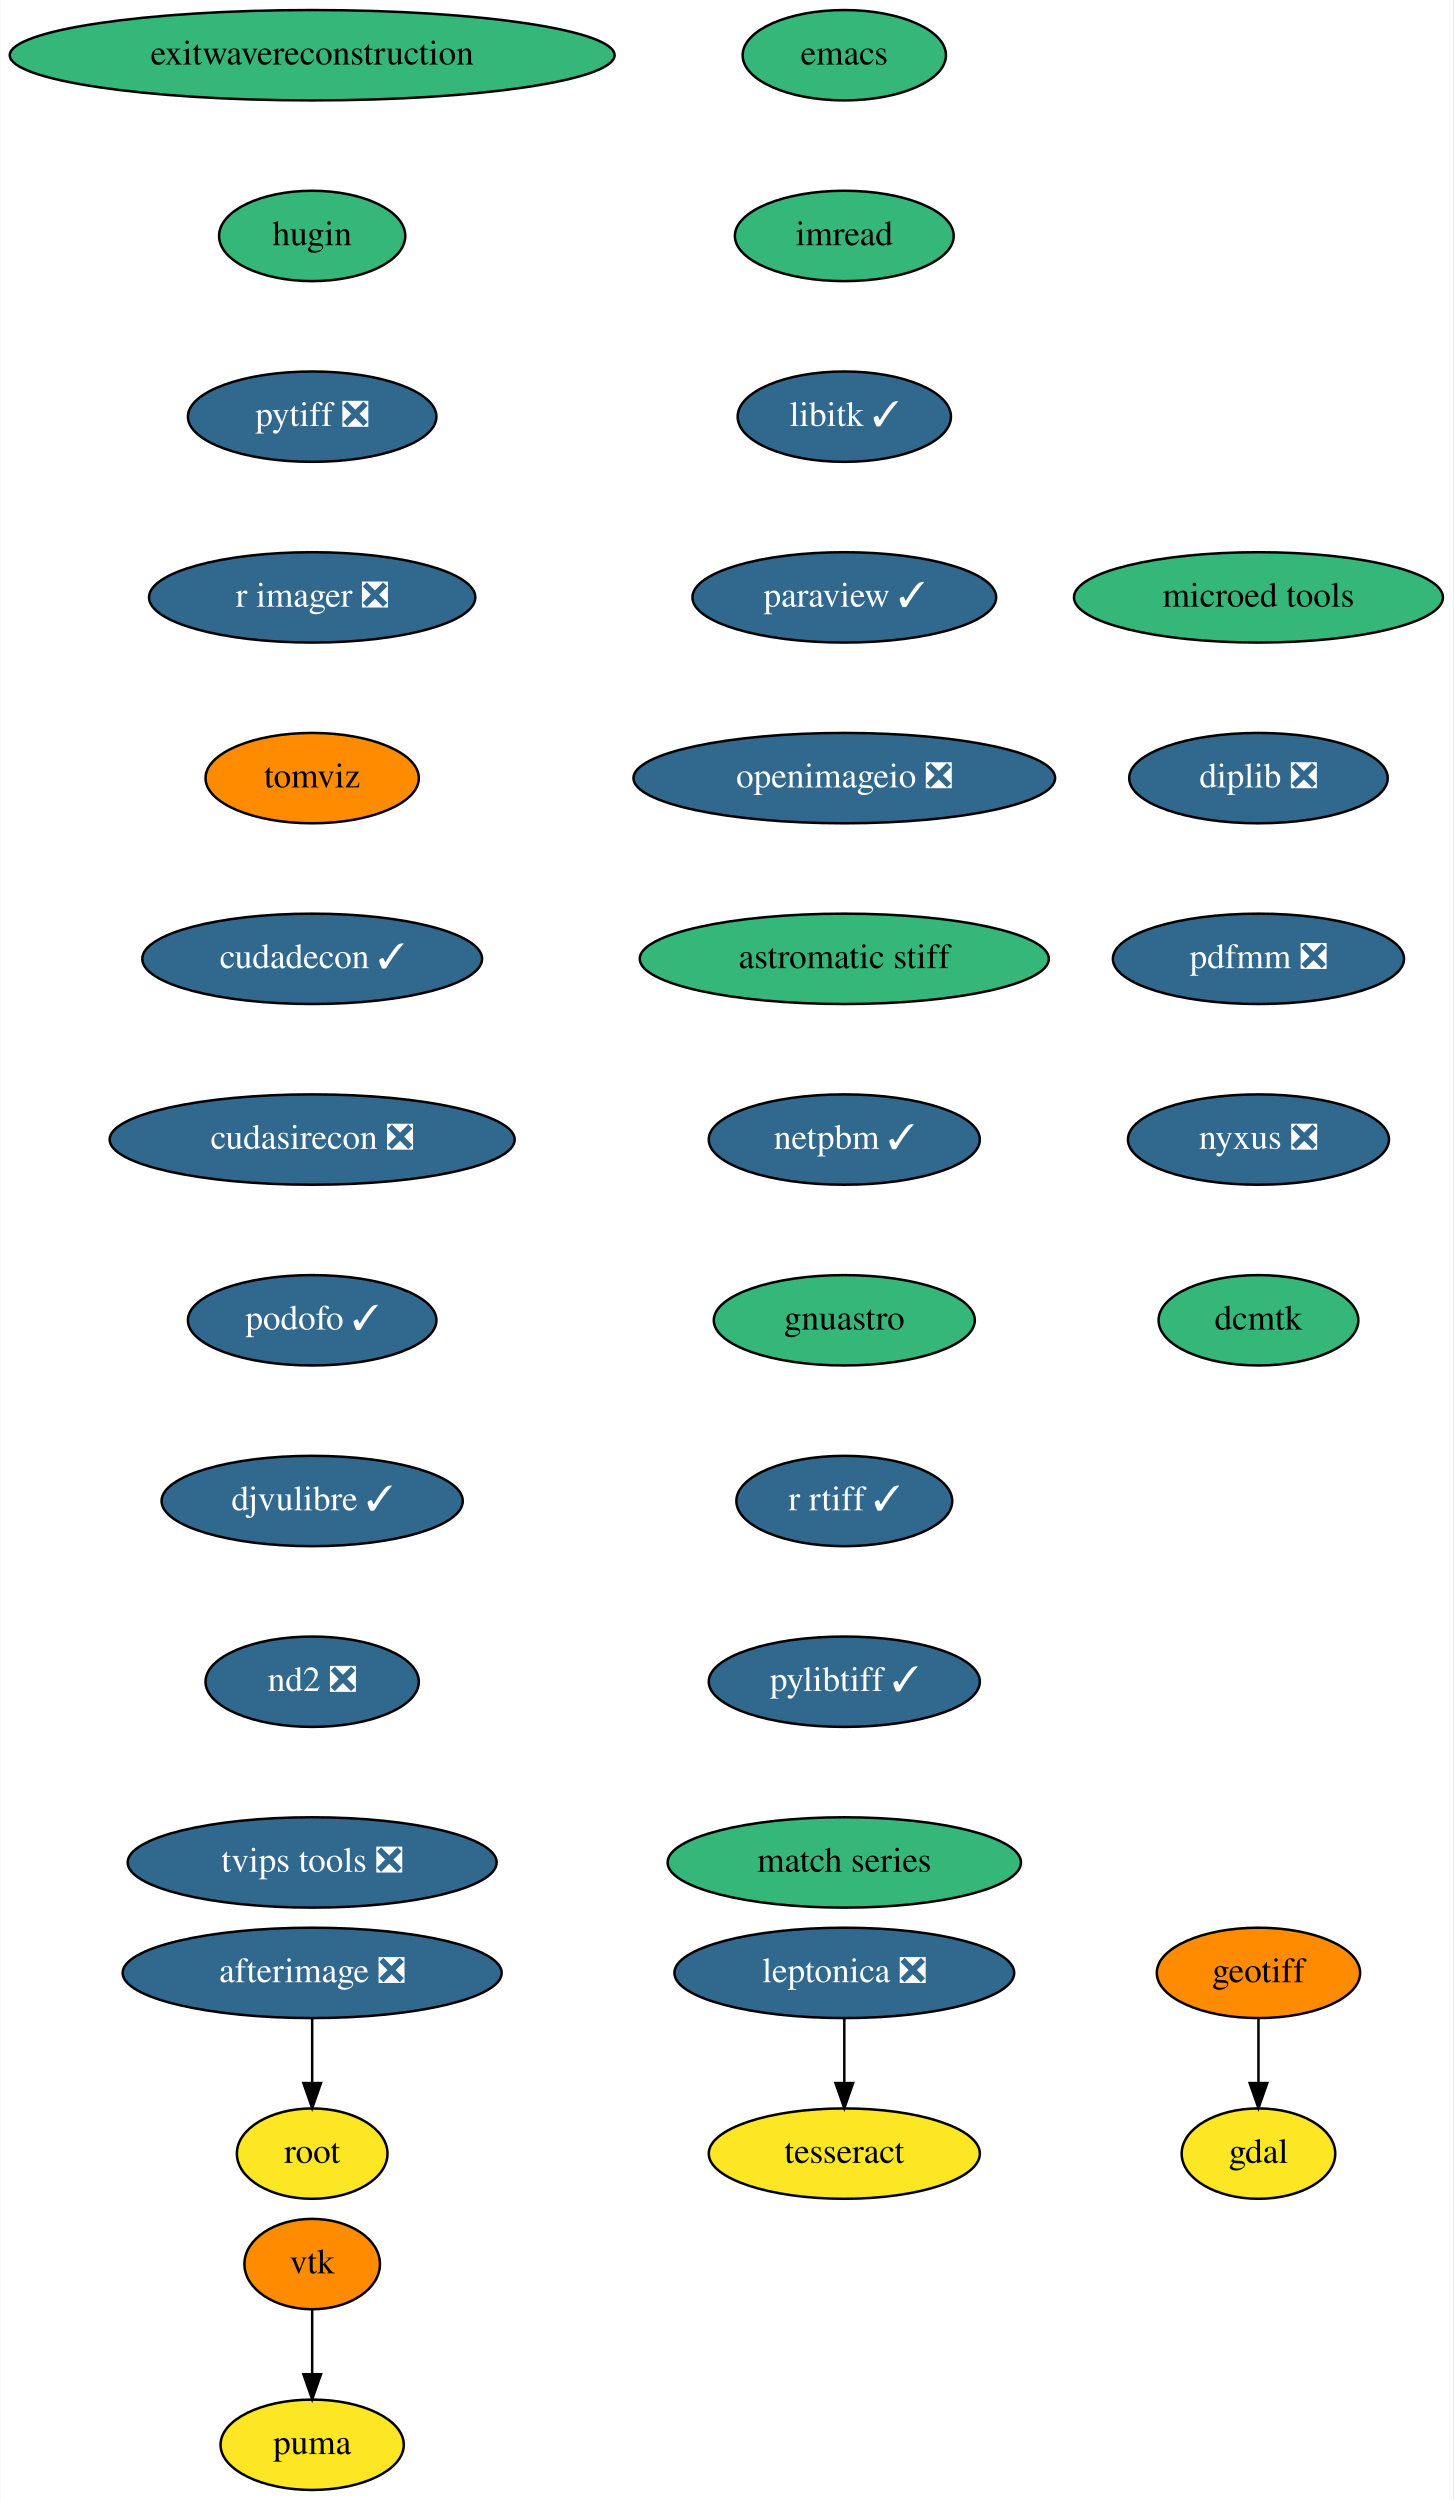
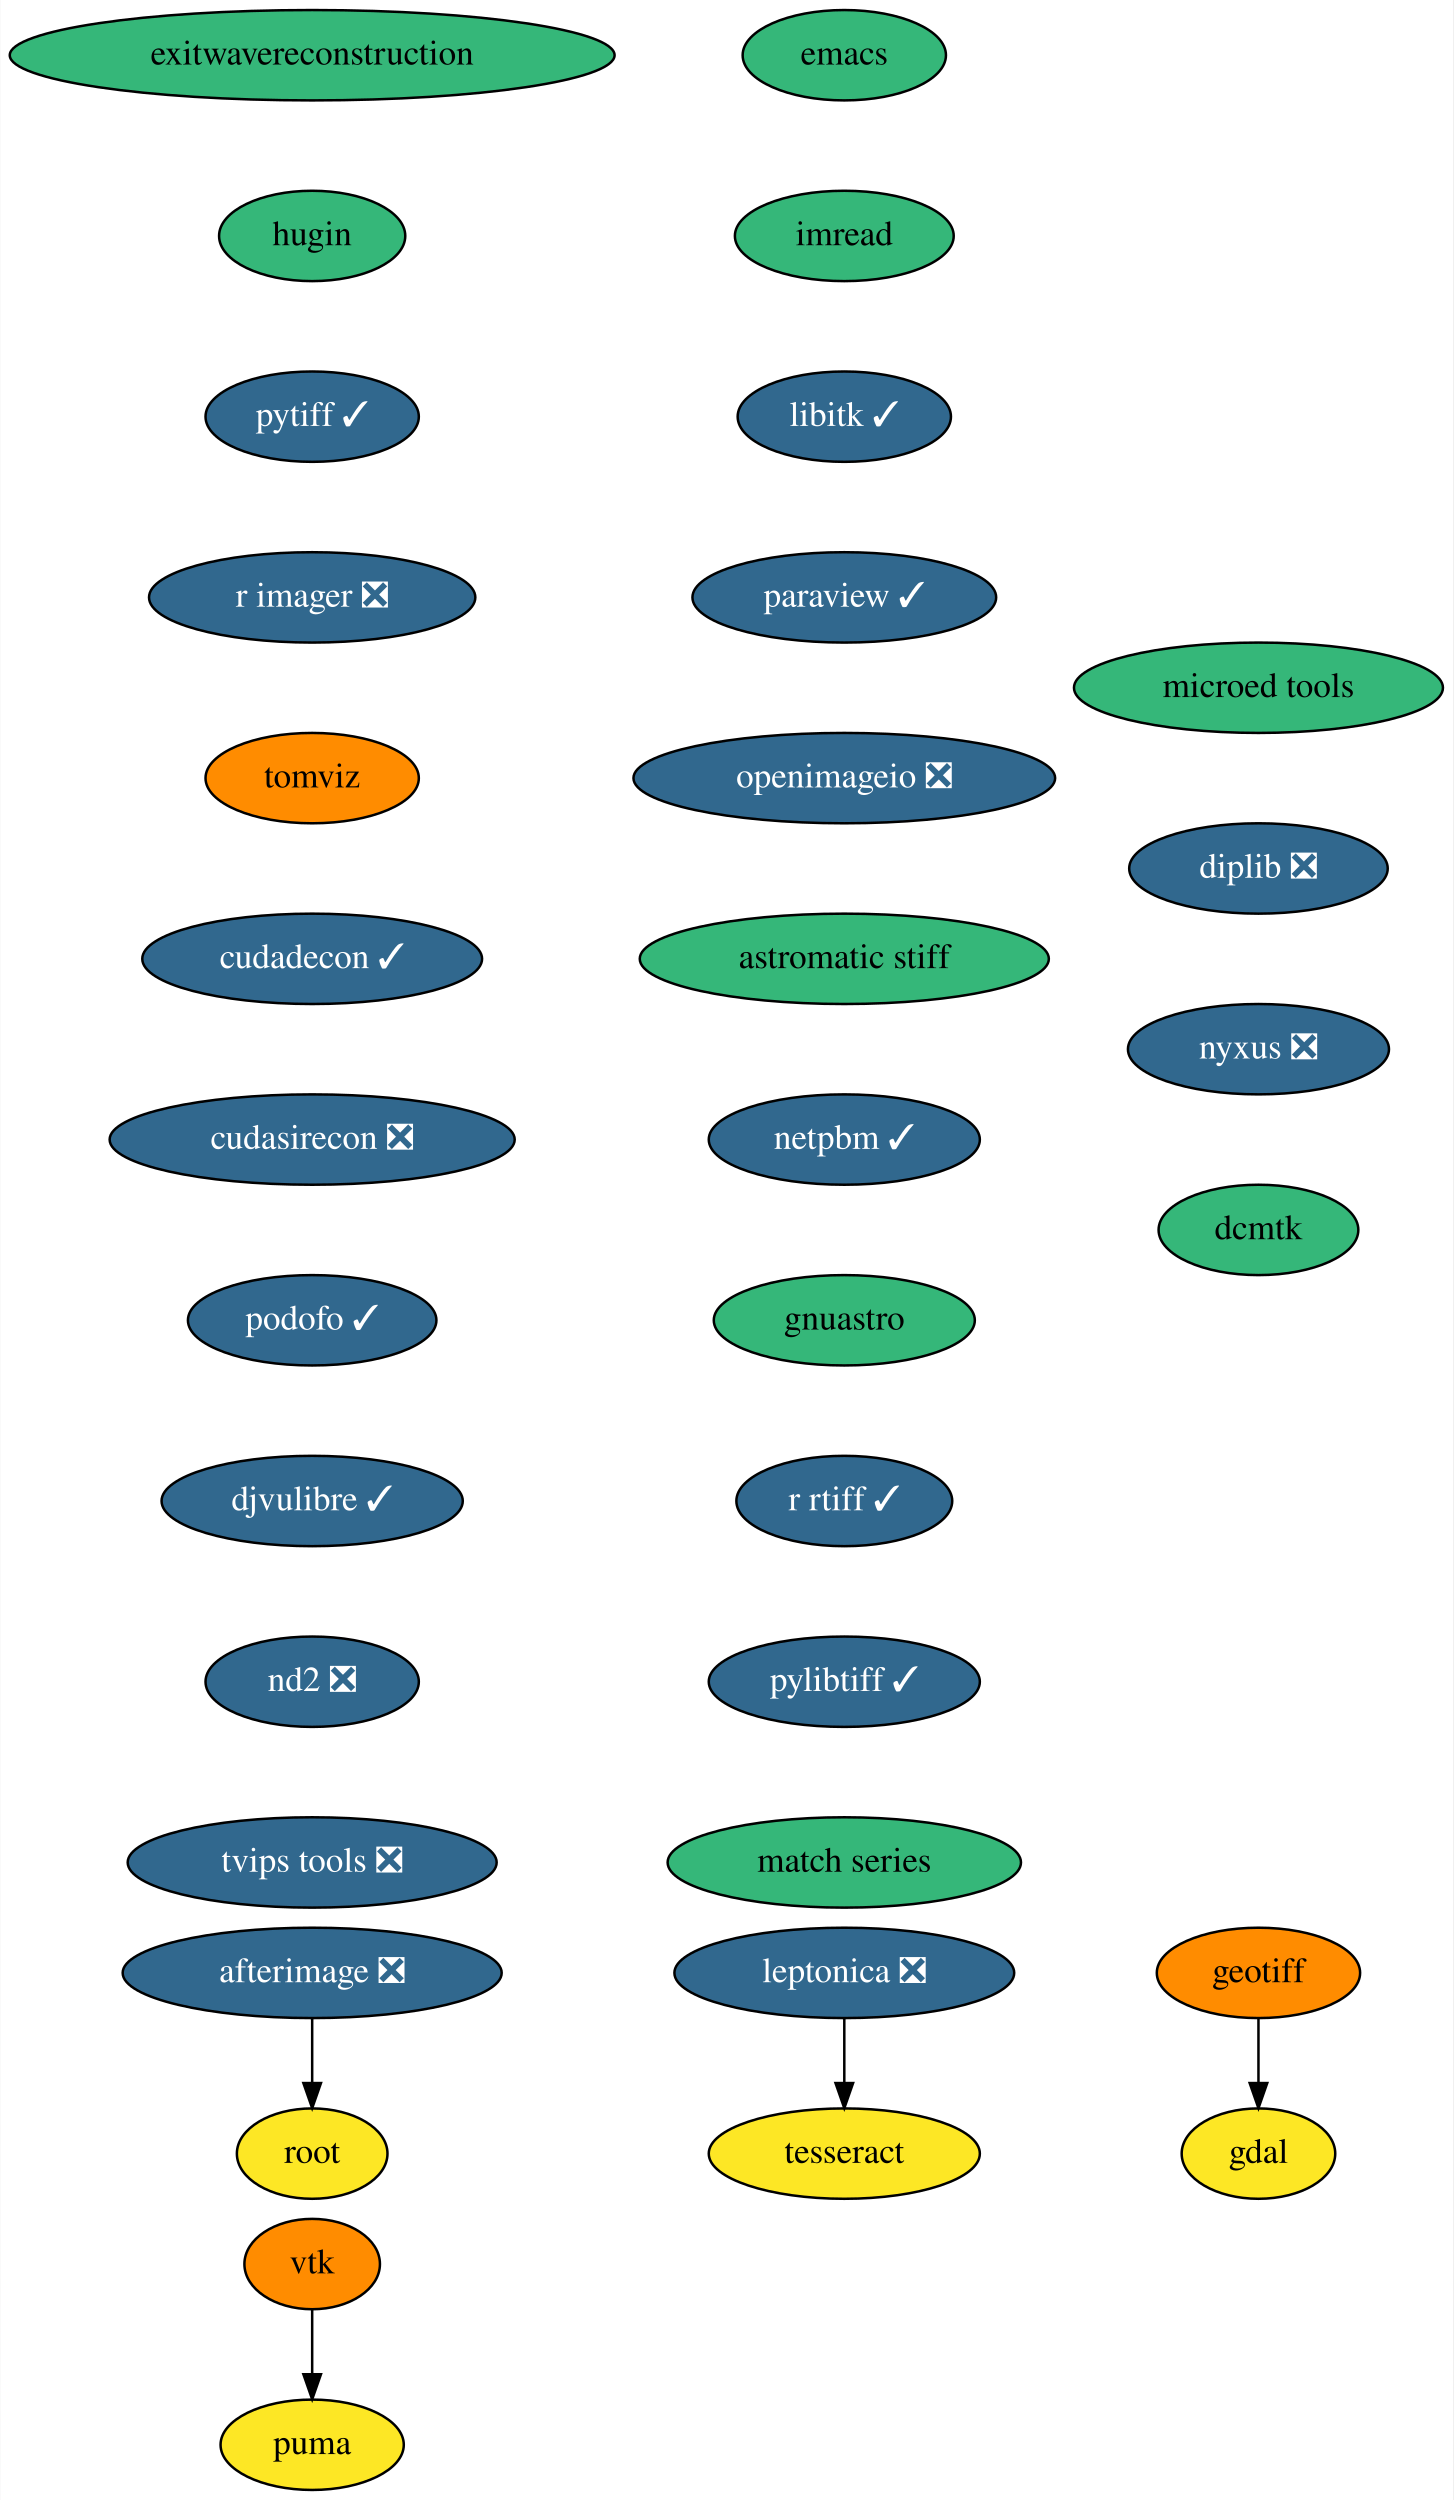
<svg xmlns="http://www.w3.org/2000/svg" xmlns:xlink="http://www.w3.org/1999/xlink" width="579pt" height="996pt" viewBox="0.00 0.00 578.74 996.00">
  <g id="graph0" class="graph" transform="scale(1 1) rotate(0) translate(4 992)">
    <polygon fill="white" stroke="none" points="-4,4 -4,-992 574.74,-992 574.74,4 -4,4" />
    <g id="node1" class="node">
      <g id="a_node1">
        <a xlink:href="https://github.com/conda-forge/emacs-feedstock" xlink:title="emacs">
          <ellipse fill="#35b779" stroke="black" cx="332.24" cy="-970" rx="40.5" ry="18" />
          <text text-anchor="middle" x="332.24" y="-966.3" font-family="Times,serif" font-size="14.00">emacs</text>
        </a>
      </g>
    </g>
    <g id="node2" class="node">
      <g id="a_node2">
        <a xlink:href="https://github.com/conda-forge/imread-feedstock" xlink:title="imread">
          <ellipse fill="#35b779" stroke="black" cx="332.24" cy="-898" rx="43.59" ry="18" />
          <text text-anchor="middle" x="332.24" y="-894.3" font-family="Times,serif" font-size="14.00">imread</text>
        </a>
      </g>
    </g>
    <g id="node5" class="node">
      <g id="a_node5">
        <a xlink:href="https://github.com/conda-forge/libitk-feedstock/pull/78" xlink:title="libitk ✓">
          <ellipse fill="#31688e" stroke="black" cx="332.24" cy="-826" rx="42.49" ry="18" />
          <text text-anchor="middle" x="332.24" y="-822.3" font-family="Times,serif" font-size="14.00" fill="white">libitk ✓</text>
        </a>
      </g>
    </g>
    <g id="node3" class="node">
      <g id="a_node3">
        <a xlink:href="https://github.com/conda-forge/gdal-feedstock" xlink:title="gdal">
          <ellipse fill="#fde725" stroke="black" cx="497.24" cy="-134" rx="30.59" ry="18" />
          <text text-anchor="middle" x="497.24" y="-130.3" font-family="Times,serif" font-size="14.00">gdal</text>
        </a>
      </g>
    </g>
    <g id="node4" class="node">
      <g id="a_node4">
        <a xlink:href="https://github.com/conda-forge/geotiff-feedstock" xlink:title="geotiff">
          <ellipse fill="#ff8c00" stroke="black" cx="497.24" cy="-206" rx="40.5" ry="18" />
          <text text-anchor="middle" x="497.24" y="-202.3" font-family="Times,serif" font-size="14.00">geotiff</text>
        </a>
      </g>
    </g>
    <g id="edge2" class="edge">
      <path fill="none" stroke="black" d="M497.24,-187.7C497.24,-179.98 497.24,-170.71 497.24,-162.11" />
      <polygon fill="black" stroke="black" points="500.74,-162.1 497.24,-152.1 493.74,-162.1 500.74,-162.1" />
    </g>
    <g id="node6" class="node">
      <g id="a_node6">
        <a xlink:href="https://github.com/conda-forge/paraview-feedstock/pull/176" xlink:title="paraview ✓">
          <ellipse fill="#31688e" stroke="black" cx="332.24" cy="-754" rx="60.5" ry="18" />
          <text text-anchor="middle" x="332.24" y="-750.3" font-family="Times,serif" font-size="14.00" fill="white">paraview ✓</text>
        </a>
      </g>
    </g>
    <g id="node7" class="node">
      <g id="a_node7">
        <a xlink:href="https://github.com/conda-forge/openimageio-feedstock/pull/72" xlink:title="openimageio ❎">
          <ellipse fill="#31688e" stroke="black" cx="332.24" cy="-682" rx="84" ry="18" />
          <text text-anchor="middle" x="332.24" y="-678.3" font-family="Times,serif" font-size="14.00" fill="white">openimageio ❎</text>
        </a>
      </g>
    </g>
    <g id="node14" class="node">
      <g id="a_node14">
        <a xlink:href="https://github.com/conda-forge/astromatic-stiff-feedstock" xlink:title="astromatic stiff">
          <ellipse fill="#35b779" stroke="black" cx="332.24" cy="-610" rx="81.49" ry="18" />
          <text text-anchor="middle" x="332.24" y="-606.3" font-family="Times,serif" font-size="14.00">astromatic stiff</text>
        </a>
      </g>
    </g>
    <g id="node8" class="node">
      <g id="a_node8">
        <a xlink:href="https://github.com/conda-forge/vtk-feedstock" xlink:title="vtk">
          <ellipse fill="#ff8c00" stroke="black" cx="120.24" cy="-90" rx="27" ry="18" />
          <text text-anchor="middle" x="120.24" y="-86.3" font-family="Times,serif" font-size="14.00">vtk</text>
        </a>
      </g>
    </g>
    <g id="node9" class="node">
      <g id="a_node9">
        <a xlink:href="https://github.com/conda-forge/puma-feedstock" xlink:title="puma">
          <ellipse fill="#fde725" stroke="black" cx="120.24" cy="-18" rx="36.5" ry="18" />
          <text text-anchor="middle" x="120.24" y="-14.3" font-family="Times,serif" font-size="14.00">puma</text>
        </a>
      </g>
    </g>
    <g id="edge6" class="edge">
      <path fill="none" stroke="black" d="M120.24,-71.7C120.24,-63.98 120.24,-54.71 120.24,-46.11" />
      <polygon fill="black" stroke="black" points="123.74,-46.1 120.24,-36.1 116.74,-46.1 123.74,-46.1" />
    </g>
    <g id="node10" class="node">
      <g id="a_node10">
        <a xlink:href="https://github.com/conda-forge/leptonica-feedstock/pull/37" xlink:title="leptonica ❎">
          <ellipse fill="#31688e" stroke="black" cx="332.24" cy="-206" rx="67.69" ry="18" />
          <text text-anchor="middle" x="332.24" y="-202.3" font-family="Times,serif" font-size="14.00" fill="white">leptonica ❎</text>
        </a>
      </g>
    </g>
    <g id="node11" class="node">
      <g id="a_node11">
        <a xlink:href="https://github.com/conda-forge/tesseract-feedstock" xlink:title="tesseract">
          <ellipse fill="#fde725" stroke="black" cx="332.24" cy="-134" rx="54" ry="18" />
          <text text-anchor="middle" x="332.24" y="-130.3" font-family="Times,serif" font-size="14.00">tesseract</text>
        </a>
      </g>
    </g>
    <g id="edge7" class="edge">
      <path fill="none" stroke="black" d="M332.24,-187.7C332.24,-179.98 332.24,-170.71 332.24,-162.11" />
      <polygon fill="black" stroke="black" points="335.74,-162.1 332.24,-152.1 328.74,-162.1 335.74,-162.1" />
    </g>
    <g id="node12" class="node">
      <g id="a_node12">
        <a xlink:href="https://github.com/conda-forge/afterimage-feedstock/pull/13" xlink:title="afterimage ❎">
          <ellipse fill="#31688e" stroke="black" cx="120.24" cy="-206" rx="75.5" ry="18" />
          <text text-anchor="middle" x="120.24" y="-202.3" font-family="Times,serif" font-size="14.00" fill="white">afterimage ❎</text>
        </a>
      </g>
    </g>
    <g id="node13" class="node">
      <g id="a_node13">
        <a xlink:href="https://github.com/conda-forge/root-feedstock" xlink:title="root">
          <ellipse fill="#fde725" stroke="black" cx="120.24" cy="-134" rx="30" ry="18" />
          <text text-anchor="middle" x="120.24" y="-130.3" font-family="Times,serif" font-size="14.00">root</text>
        </a>
      </g>
    </g>
    <g id="edge8" class="edge">
      <path fill="none" stroke="black" d="M120.24,-187.7C120.24,-179.98 120.24,-170.71 120.24,-162.11" />
      <polygon fill="black" stroke="black" points="123.74,-162.1 120.24,-152.1 116.74,-162.1 123.74,-162.1" />
    </g>
    <g id="node15" class="node">
      <g id="a_node15">
        <a xlink:href="https://github.com/conda-forge/netpbm-feedstock/pull/22" xlink:title="netpbm ✓">
          <ellipse fill="#31688e" stroke="black" cx="332.24" cy="-538" rx="54" ry="18" />
          <text text-anchor="middle" x="332.24" y="-534.3" font-family="Times,serif" font-size="14.00" fill="white">netpbm ✓</text>
        </a>
      </g>
    </g>
    <g id="node16" class="node">
      <g id="a_node16">
        <a xlink:href="https://github.com/conda-forge/gnuastro-feedstock" xlink:title="gnuastro">
          <ellipse fill="#35b779" stroke="black" cx="332.24" cy="-466" rx="52" ry="18" />
          <text text-anchor="middle" x="332.24" y="-462.3" font-family="Times,serif" font-size="14.00">gnuastro</text>
        </a>
      </g>
    </g>
    <g id="node17" class="node">
      <g id="a_node17">
        <a xlink:href="https://github.com/conda-forge/r-rtiff-feedstock/pull/7" xlink:title="r rtiff ✓">
          <ellipse fill="#31688e" stroke="black" cx="332.24" cy="-394" rx="43" ry="18" />
          <text text-anchor="middle" x="332.24" y="-390.3" font-family="Times,serif" font-size="14.00" fill="white">r rtiff ✓</text>
        </a>
      </g>
    </g>
    <g id="node18" class="node">
      <g id="a_node18">
        <a xlink:href="https://github.com/conda-forge/pylibtiff-feedstock/pull/17" xlink:title="pylibtiff ✓">
          <ellipse fill="#31688e" stroke="black" cx="332.24" cy="-322" rx="54" ry="18" />
          <text text-anchor="middle" x="332.24" y="-318.3" font-family="Times,serif" font-size="14.00" fill="white">pylibtiff ✓</text>
        </a>
      </g>
    </g>
    <g id="node19" class="node">
      <g id="a_node19">
        <a xlink:href="https://github.com/conda-forge/match-series-feedstock" xlink:title="match series">
          <ellipse fill="#35b779" stroke="black" cx="332.24" cy="-250" rx="70.39" ry="18" />
          <text text-anchor="middle" x="332.24" y="-246.3" font-family="Times,serif" font-size="14.00">match series</text>
        </a>
      </g>
    </g>
    <g id="node20" class="node">
      <g id="a_node20">
        <a xlink:href="https://github.com/conda-forge/exitwavereconstruction-feedstock" xlink:title="exitwavereconstruction">
          <ellipse fill="#35b779" stroke="black" cx="120.24" cy="-970" rx="120.48" ry="18" />
          <text text-anchor="middle" x="120.24" y="-966.3" font-family="Times,serif" font-size="14.00">exitwavereconstruction</text>
        </a>
      </g>
    </g>
    <g id="node21" class="node">
      <g id="a_node21">
        <a xlink:href="https://github.com/conda-forge/hugin-feedstock" xlink:title="hugin">
          <ellipse fill="#35b779" stroke="black" cx="120.24" cy="-898" rx="37.09" ry="18" />
          <text text-anchor="middle" x="120.24" y="-894.3" font-family="Times,serif" font-size="14.00">hugin</text>
        </a>
      </g>
    </g>
    <g id="node22" class="node">
      <g id="a_node22">
-         <a xlink:href="https://github.com/conda-forge/pytiff-feedstock/pull/8" xlink:title="pytiff ❎">
-           <ellipse fill="#31688e" stroke="black" cx="120.24" cy="-826" rx="49.5" ry="18" />
-           <text text-anchor="middle" x="120.24" y="-822.3" font-family="Times,serif" font-size="14.00" fill="white">pytiff ❎</text>
+         <a xlink:href="https://github.com/conda-forge/pytiff-feedstock/pull/8" xlink:title="pytiff ✓">
+           <ellipse fill="#31688e" stroke="black" cx="120.24" cy="-826" rx="42.49" ry="18" />
+           <text text-anchor="middle" x="120.24" y="-822.3" font-family="Times,serif" font-size="14.00" fill="white">pytiff ✓</text>
        </a>
      </g>
    </g>
    <g id="node23" class="node">
      <g id="a_node23">
        <a xlink:href="https://github.com/conda-forge/r-imager-feedstock/pull/11" xlink:title="r imager ❎">
          <ellipse fill="#31688e" stroke="black" cx="120.24" cy="-754" rx="65" ry="18" />
          <text text-anchor="middle" x="120.24" y="-750.3" font-family="Times,serif" font-size="14.00" fill="white">r imager ❎</text>
        </a>
      </g>
    </g>
    <g id="node24" class="node">
      <g id="a_node24">
        <a xlink:href="https://github.com/conda-forge/tomviz-feedstock" xlink:title="tomviz">
          <ellipse fill="#ff8c00" stroke="black" cx="120.24" cy="-682" rx="42.49" ry="18" />
          <text text-anchor="middle" x="120.24" y="-678.3" font-family="Times,serif" font-size="14.00">tomviz</text>
        </a>
      </g>
    </g>
    <g id="node25" class="node">
      <g id="a_node25">
        <a xlink:href="https://github.com/conda-forge/cudadecon-feedstock/pull/17" xlink:title="cudadecon ✓">
          <ellipse fill="#31688e" stroke="black" cx="120.24" cy="-610" rx="67.69" ry="18" />
          <text text-anchor="middle" x="120.24" y="-606.3" font-family="Times,serif" font-size="14.00" fill="white">cudadecon ✓</text>
        </a>
      </g>
    </g>
    <g id="node26" class="node">
      <g id="a_node26">
        <a xlink:href="https://github.com/conda-forge/cudasirecon-feedstock/pull/15" xlink:title="cudasirecon ❎">
          <ellipse fill="#31688e" stroke="black" cx="120.24" cy="-538" rx="80.69" ry="18" />
          <text text-anchor="middle" x="120.24" y="-534.3" font-family="Times,serif" font-size="14.00" fill="white">cudasirecon ❎</text>
        </a>
      </g>
    </g>
    <g id="node27" class="node">
      <g id="a_node27">
        <a xlink:href="https://github.com/conda-forge/podofo-feedstock/pull/3" xlink:title="podofo ✓">
          <ellipse fill="#31688e" stroke="black" cx="120.24" cy="-466" rx="49.5" ry="18" />
          <text text-anchor="middle" x="120.24" y="-462.3" font-family="Times,serif" font-size="14.00" fill="white">podofo ✓</text>
        </a>
      </g>
    </g>
    <g id="node28" class="node">
      <g id="a_node28">
        <a xlink:href="https://github.com/conda-forge/djvulibre-feedstock/pull/1" xlink:title="djvulibre ✓">
          <ellipse fill="#31688e" stroke="black" cx="120.24" cy="-394" rx="60" ry="18" />
          <text text-anchor="middle" x="120.24" y="-390.3" font-family="Times,serif" font-size="14.00" fill="white">djvulibre ✓</text>
        </a>
      </g>
    </g>
    <g id="node29" class="node">
      <g id="a_node29">
        <a xlink:href="https://github.com/conda-forge/nd2-feedstock/pull/19" xlink:title="nd2 ❎">
          <ellipse fill="#31688e" stroke="black" cx="120.24" cy="-322" rx="42.49" ry="18" />
          <text text-anchor="middle" x="120.24" y="-318.3" font-family="Times,serif" font-size="14.00" fill="white">nd2 ❎</text>
        </a>
      </g>
    </g>
    <g id="node30" class="node">
      <g id="a_node30">
        <a xlink:href="https://github.com/conda-forge/tvips-tools-feedstock/pull/15" xlink:title="tvips tools ❎">
          <ellipse fill="#31688e" stroke="black" cx="120.24" cy="-250" rx="73.5" ry="18" />
          <text text-anchor="middle" x="120.24" y="-246.3" font-family="Times,serif" font-size="14.00" fill="white">tvips tools ❎</text>
        </a>
      </g>
    </g>
    <g id="node31" class="node">
      <g id="a_node31">
        <a xlink:href="https://github.com/conda-forge/microed-tools-feedstock" xlink:title="microed tools">
-           <ellipse fill="#35b779" stroke="black" cx="497.24" cy="-754" rx="73.5" ry="18" />
-           <text text-anchor="middle" x="497.24" y="-750.3" font-family="Times,serif" font-size="14.00">microed tools</text>
+           <ellipse fill="#35b779" stroke="black" cx="497.24" cy="-718" rx="73.5" ry="18" />
+           <text text-anchor="middle" x="497.24" y="-714.3" font-family="Times,serif" font-size="14.00">microed tools</text>
        </a>
      </g>
    </g>
    <g id="node32" class="node">
      <g id="a_node32">
        <a xlink:href="https://github.com/conda-forge/diplib-feedstock/pull/5" xlink:title="diplib ❎">
-           <ellipse fill="#31688e" stroke="black" cx="497.24" cy="-682" rx="51.5" ry="18" />
-           <text text-anchor="middle" x="497.24" y="-678.3" font-family="Times,serif" font-size="14.00" fill="white">diplib ❎</text>
+           <ellipse fill="#31688e" stroke="black" cx="497.24" cy="-646" rx="51.5" ry="18" />
+           <text text-anchor="middle" x="497.24" y="-642.3" font-family="Times,serif" font-size="14.00" fill="white">diplib ❎</text>
        </a>
      </g>
    </g>
    <g id="node33" class="node">
      <g id="a_node33">
-         <a xlink:href="https://github.com/conda-forge/pdfmm-feedstock/pull/2" xlink:title="pdfmm ❎">
-           <ellipse fill="#31688e" stroke="black" cx="497.24" cy="-610" rx="58" ry="18" />
-           <text text-anchor="middle" x="497.24" y="-606.3" font-family="Times,serif" font-size="14.00" fill="white">pdfmm ❎</text>
+         <a xlink:href="https://github.com/conda-forge/nyxus-feedstock/pull/9" xlink:title="nyxus ❎">
+           <ellipse fill="#31688e" stroke="black" cx="497.24" cy="-574" rx="52" ry="18" />
+           <text text-anchor="middle" x="497.24" y="-570.3" font-family="Times,serif" font-size="14.00" fill="white">nyxus ❎</text>
        </a>
      </g>
    </g>
    <g id="node34" class="node">
      <g id="a_node34">
-         <a xlink:href="https://github.com/conda-forge/nyxus-feedstock/pull/9" xlink:title="nyxus ❎">
-           <ellipse fill="#31688e" stroke="black" cx="497.24" cy="-538" rx="52" ry="18" />
-           <text text-anchor="middle" x="497.24" y="-534.3" font-family="Times,serif" font-size="14.00" fill="white">nyxus ❎</text>
-         </a>
-       </g>
-     </g>
-     <g id="node35" class="node">
-       <g id="a_node35">
        <a xlink:href="https://github.com/conda-forge/dcmtk-feedstock" xlink:title="dcmtk">
-           <ellipse fill="#35b779" stroke="black" cx="497.24" cy="-466" rx="39.79" ry="18" />
-           <text text-anchor="middle" x="497.24" y="-462.3" font-family="Times,serif" font-size="14.00">dcmtk</text>
+           <ellipse fill="#35b779" stroke="black" cx="497.24" cy="-502" rx="39.79" ry="18" />
+           <text text-anchor="middle" x="497.24" y="-498.3" font-family="Times,serif" font-size="14.00">dcmtk</text>
        </a>
      </g>
    </g>
  </g>
</svg>
